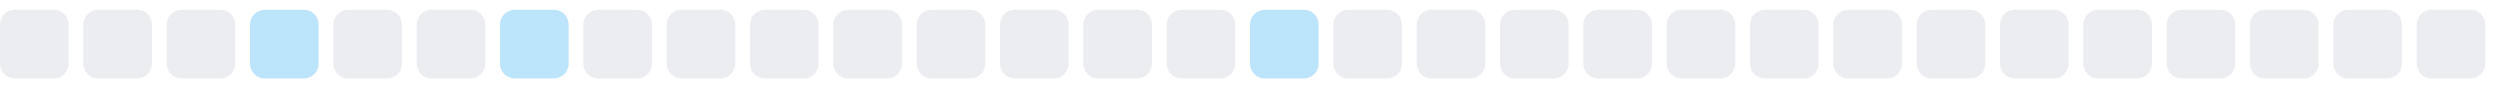
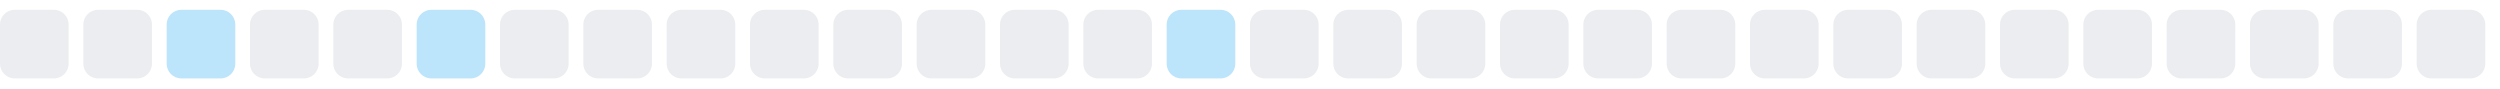
<svg xmlns="http://www.w3.org/2000/svg" width="255" height="9">
  <style>
        .level0 { fill: #ebedf0; }
        .level1 { fill: #bce4fa; }
        .level2 { fill: #75c7f7; }
        .level3 { fill: #30a9f2; }
        .level4 { fill: #008ee6; }
        @media (prefers-color-scheme: dark) {
          .level0 { fill: #161b22; }
          .level1 { fill: #0b3b5c; }
          .level2 { fill: #0a6299; }
          .level3 { fill: #008ee6; }
          .level4 { fill: #5bc4ff; }
        }
      </style>
  <rect x="0.0" y="1" width="7" height="7" rx="1.5" ry="1.5" class="level0" />
  <rect x="8.5" y="1" width="7" height="7" rx="1.5" ry="1.5" class="level0" />
-   <rect x="17.0" y="1" width="7" height="7" rx="1.5" ry="1.5" class="level0" />
-   <rect x="25.5" y="1" width="7" height="7" rx="1.5" ry="1.5" class="level1" />
+   <rect x="17.0" y="1" width="7" height="7" rx="1.5" ry="1.5" class="level1" />
+   <rect x="25.5" y="1" width="7" height="7" rx="1.5" ry="1.5" class="level0" />
  <rect x="34.0" y="1" width="7" height="7" rx="1.5" ry="1.5" class="level0" />
-   <rect x="42.5" y="1" width="7" height="7" rx="1.5" ry="1.5" class="level0" />
-   <rect x="51.0" y="1" width="7" height="7" rx="1.5" ry="1.5" class="level1" />
+   <rect x="42.5" y="1" width="7" height="7" rx="1.5" ry="1.5" class="level1" />
+   <rect x="51.0" y="1" width="7" height="7" rx="1.5" ry="1.5" class="level0" />
  <rect x="59.5" y="1" width="7" height="7" rx="1.5" ry="1.5" class="level0" />
  <rect x="68.0" y="1" width="7" height="7" rx="1.5" ry="1.5" class="level0" />
  <rect x="76.5" y="1" width="7" height="7" rx="1.5" ry="1.5" class="level0" />
  <rect x="85.0" y="1" width="7" height="7" rx="1.5" ry="1.5" class="level0" />
  <rect x="93.5" y="1" width="7" height="7" rx="1.5" ry="1.5" class="level0" />
  <rect x="102.0" y="1" width="7" height="7" rx="1.5" ry="1.5" class="level0" />
  <rect x="110.5" y="1" width="7" height="7" rx="1.5" ry="1.5" class="level0" />
-   <rect x="119.0" y="1" width="7" height="7" rx="1.5" ry="1.5" class="level0" />
-   <rect x="127.5" y="1" width="7" height="7" rx="1.5" ry="1.5" class="level1" />
+   <rect x="119.0" y="1" width="7" height="7" rx="1.5" ry="1.5" class="level1" />
+   <rect x="127.5" y="1" width="7" height="7" rx="1.5" ry="1.5" class="level0" />
  <rect x="136.0" y="1" width="7" height="7" rx="1.5" ry="1.5" class="level0" />
  <rect x="144.5" y="1" width="7" height="7" rx="1.5" ry="1.5" class="level0" />
  <rect x="153.0" y="1" width="7" height="7" rx="1.5" ry="1.5" class="level0" />
  <rect x="161.5" y="1" width="7" height="7" rx="1.5" ry="1.5" class="level0" />
  <rect x="170.0" y="1" width="7" height="7" rx="1.5" ry="1.5" class="level0" />
  <rect x="178.5" y="1" width="7" height="7" rx="1.5" ry="1.5" class="level0" />
  <rect x="187.0" y="1" width="7" height="7" rx="1.5" ry="1.5" class="level0" />
  <rect x="195.5" y="1" width="7" height="7" rx="1.5" ry="1.5" class="level0" />
  <rect x="204.0" y="1" width="7" height="7" rx="1.5" ry="1.5" class="level0" />
  <rect x="212.5" y="1" width="7" height="7" rx="1.5" ry="1.5" class="level0" />
  <rect x="221.0" y="1" width="7" height="7" rx="1.5" ry="1.5" class="level0" />
  <rect x="229.5" y="1" width="7" height="7" rx="1.5" ry="1.5" class="level0" />
  <rect x="238.0" y="1" width="7" height="7" rx="1.5" ry="1.5" class="level0" />
  <rect x="246.5" y="1" width="7" height="7" rx="1.5" ry="1.5" class="level0" />
</svg>
